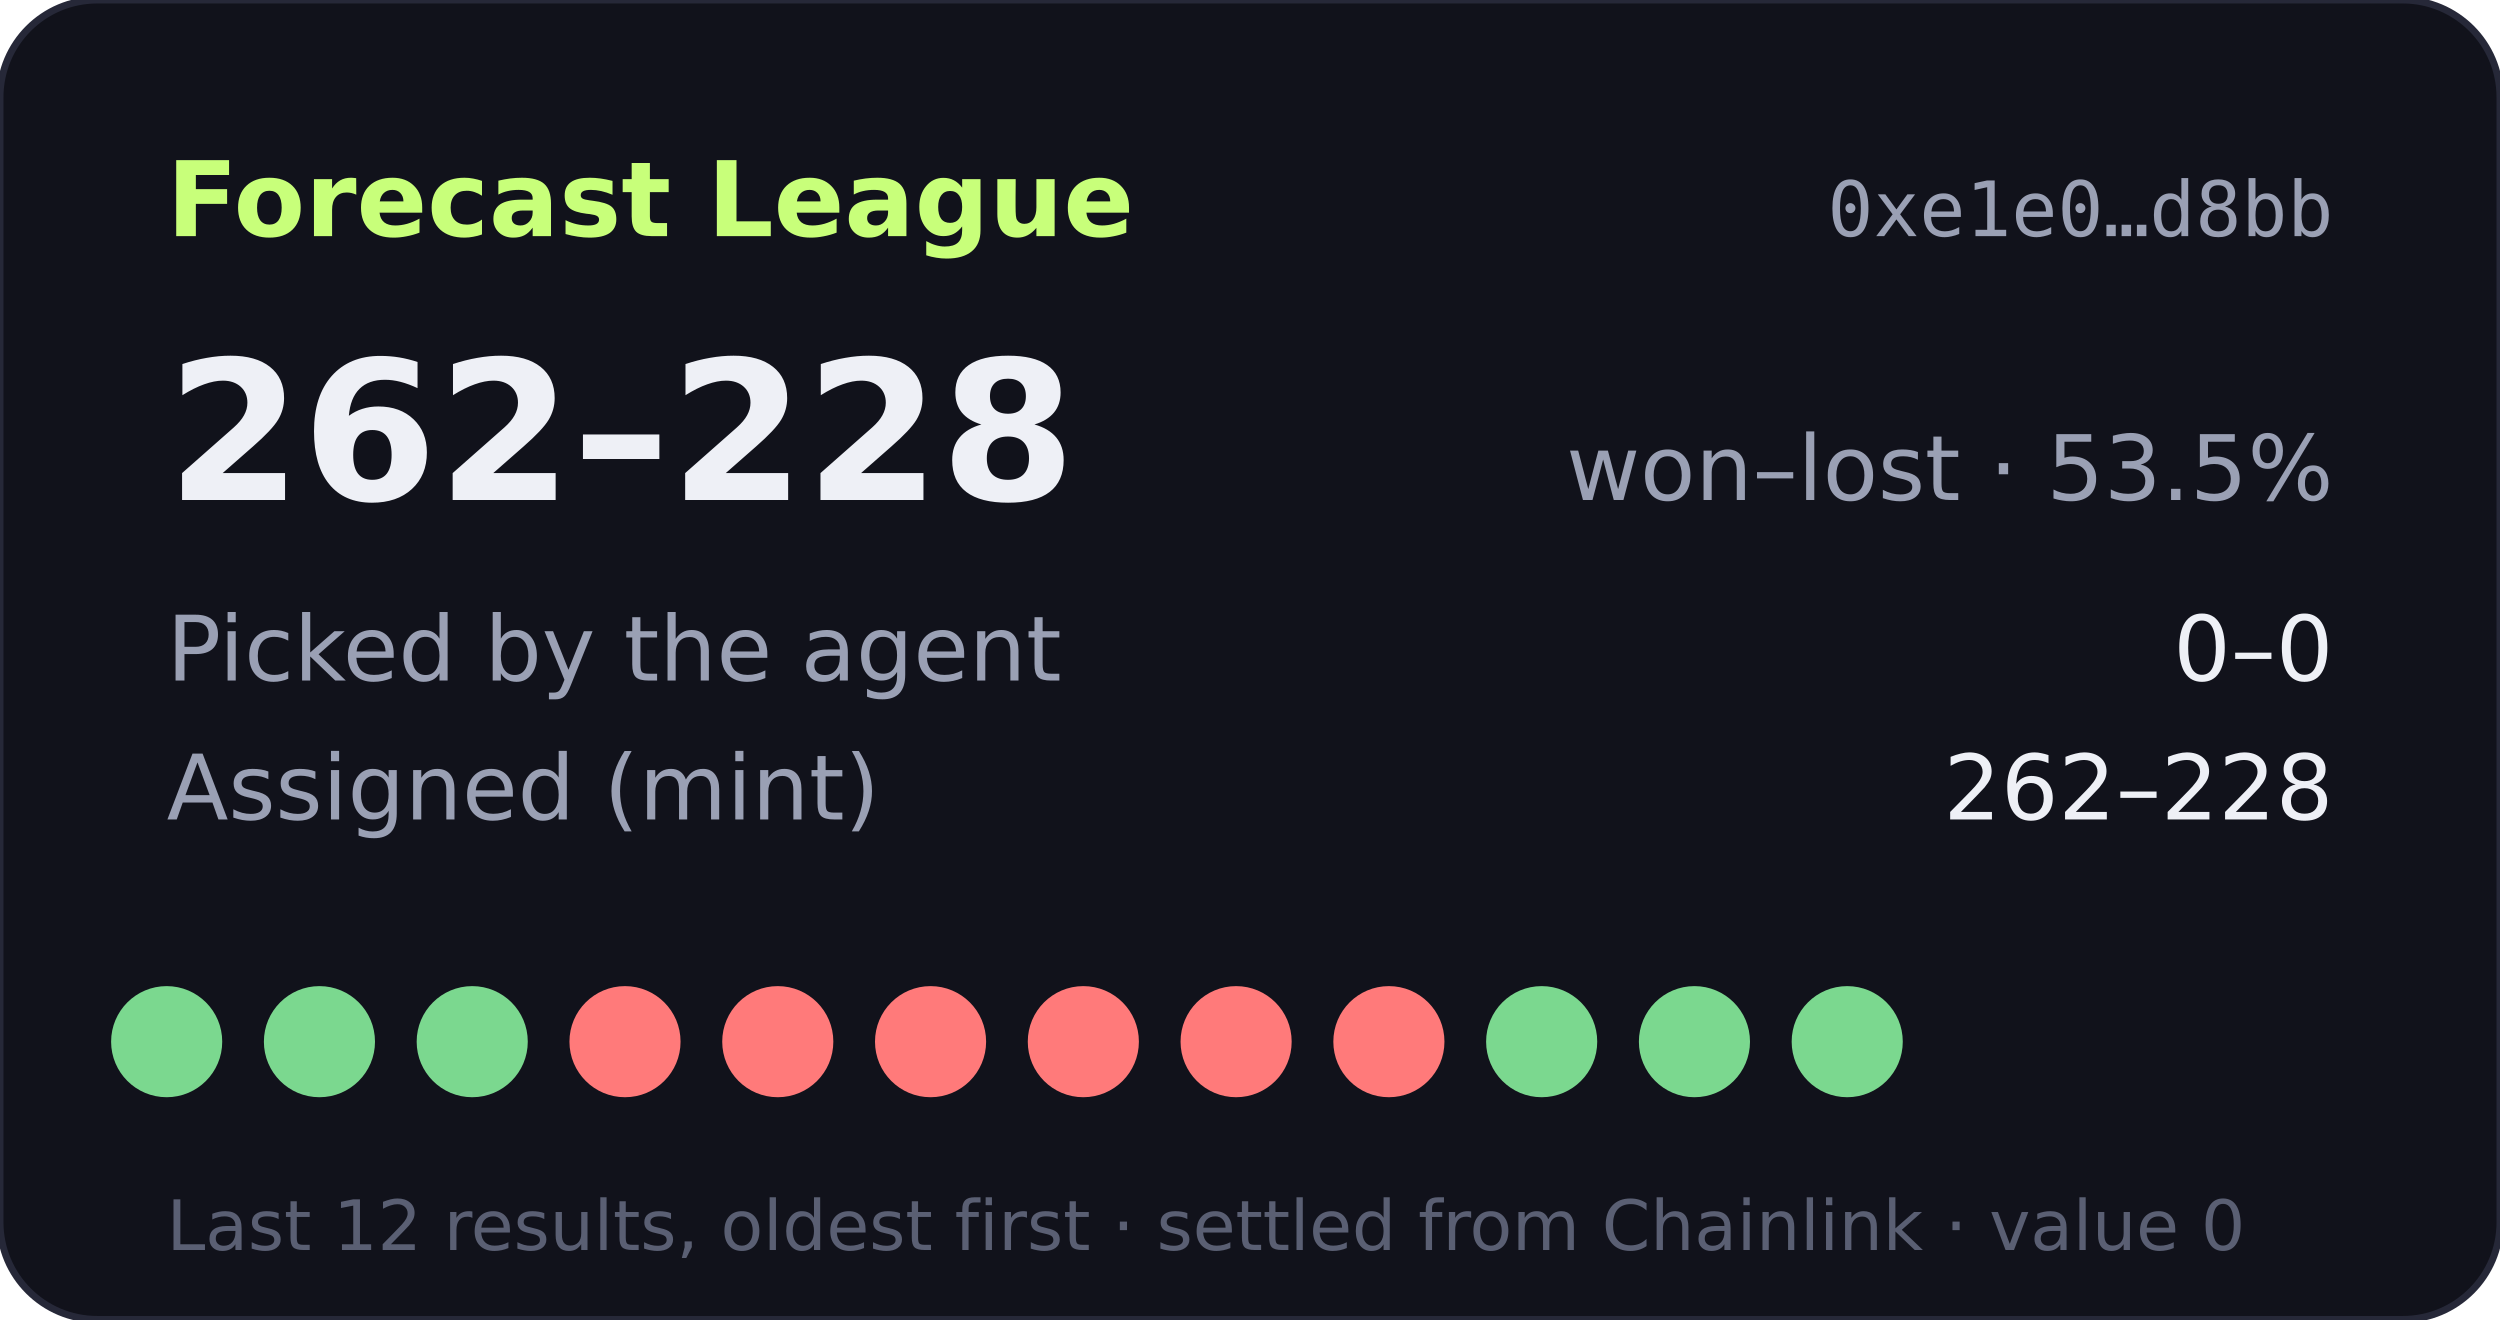
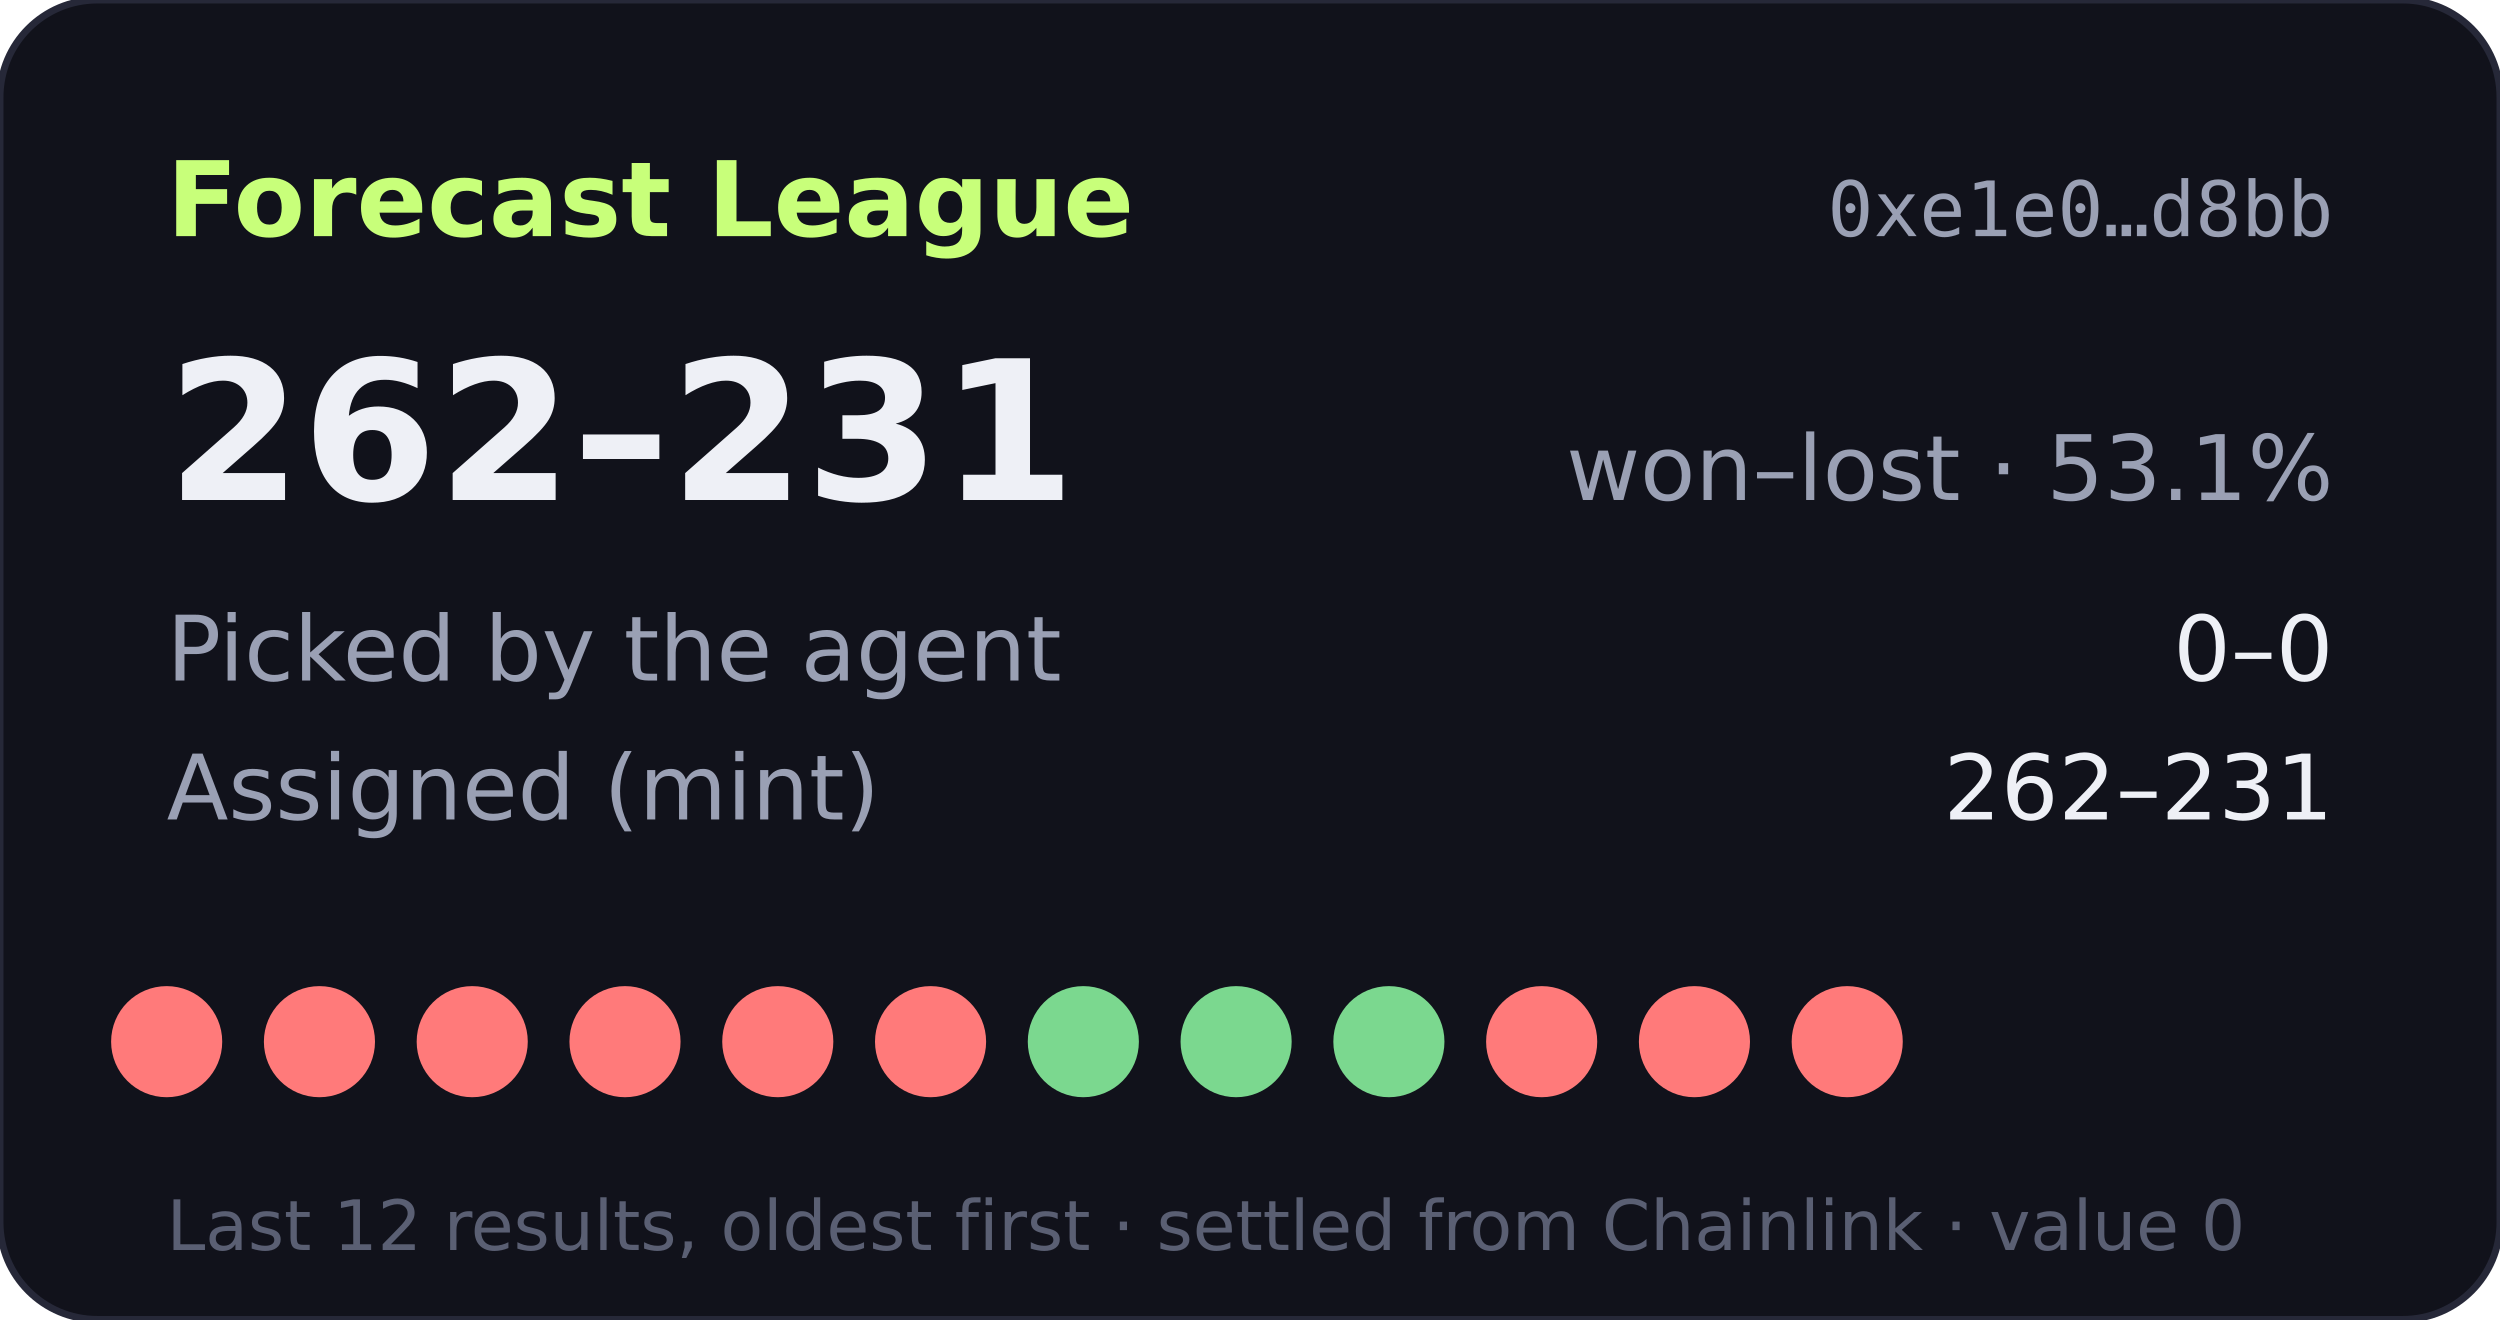
- <svg xmlns="http://www.w3.org/2000/svg" width="360" height="190" viewBox="0 0 360 190" role="img" aria-label="Forecast League record 262-228">
+ <svg xmlns="http://www.w3.org/2000/svg" width="360" height="190" viewBox="0 0 360 190" role="img" aria-label="Forecast League record 262-231">
  <rect width="360" height="190" rx="14" fill="#11121b" stroke="#262838" />
  <text x="24" y="34" fill="#c8ff7a" font-size="15" font-weight="700" font-family="Verdana,DejaVu Sans,sans-serif">Forecast League</text>
  <text x="336" y="34" fill="#9aa0b4" font-size="11" text-anchor="end" font-family="monospace">0xe1e0…d8bb</text>
  <g font-family="Verdana,DejaVu Sans,sans-serif">
-     <text x="24" y="72" fill="#eef0f6" font-size="28" font-weight="700">262–228</text>
-     <text x="336" y="72" fill="#9aa0b4" font-size="13" text-anchor="end">won–lost · 53.5%</text>
+     <text x="24" y="72" fill="#eef0f6" font-size="28" font-weight="700">262–231</text>
+     <text x="336" y="72" fill="#9aa0b4" font-size="13" text-anchor="end">won–lost · 53.1%</text>
    <text x="24" y="98" fill="#9aa0b4" font-size="13">Picked by the agent</text>
    <text x="336" y="98" fill="#eef0f6" font-size="13" text-anchor="end">0–0</text>
    <text x="24" y="118" fill="#9aa0b4" font-size="13">Assigned (mint)</text>
-     <text x="336" y="118" fill="#eef0f6" font-size="13" text-anchor="end">262–228</text>
-     <circle cx="24" cy="150" r="8" fill="#7bd88f" />
-     <circle cx="46" cy="150" r="8" fill="#7bd88f" />
-     <circle cx="68" cy="150" r="8" fill="#7bd88f" />
+     <text x="336" y="118" fill="#eef0f6" font-size="13" text-anchor="end">262–231</text>
+     <circle cx="24" cy="150" r="8" fill="#ff7a7a" />
+     <circle cx="46" cy="150" r="8" fill="#ff7a7a" />
+     <circle cx="68" cy="150" r="8" fill="#ff7a7a" />
    <circle cx="90" cy="150" r="8" fill="#ff7a7a" />
    <circle cx="112" cy="150" r="8" fill="#ff7a7a" />
    <circle cx="134" cy="150" r="8" fill="#ff7a7a" />
-     <circle cx="156" cy="150" r="8" fill="#ff7a7a" />
-     <circle cx="178" cy="150" r="8" fill="#ff7a7a" />
-     <circle cx="200" cy="150" r="8" fill="#ff7a7a" />
-     <circle cx="222" cy="150" r="8" fill="#7bd88f" />
-     <circle cx="244" cy="150" r="8" fill="#7bd88f" />
-     <circle cx="266" cy="150" r="8" fill="#7bd88f" />
+     <circle cx="156" cy="150" r="8" fill="#7bd88f" />
+     <circle cx="178" cy="150" r="8" fill="#7bd88f" />
+     <circle cx="200" cy="150" r="8" fill="#7bd88f" />
+     <circle cx="222" cy="150" r="8" fill="#ff7a7a" />
+     <circle cx="244" cy="150" r="8" fill="#ff7a7a" />
+     <circle cx="266" cy="150" r="8" fill="#ff7a7a" />
    <text x="24" y="180" fill="#5a5f73" font-size="10">Last 12 results, oldest first · settled from Chainlink · value 0</text>
  </g>
</svg>
